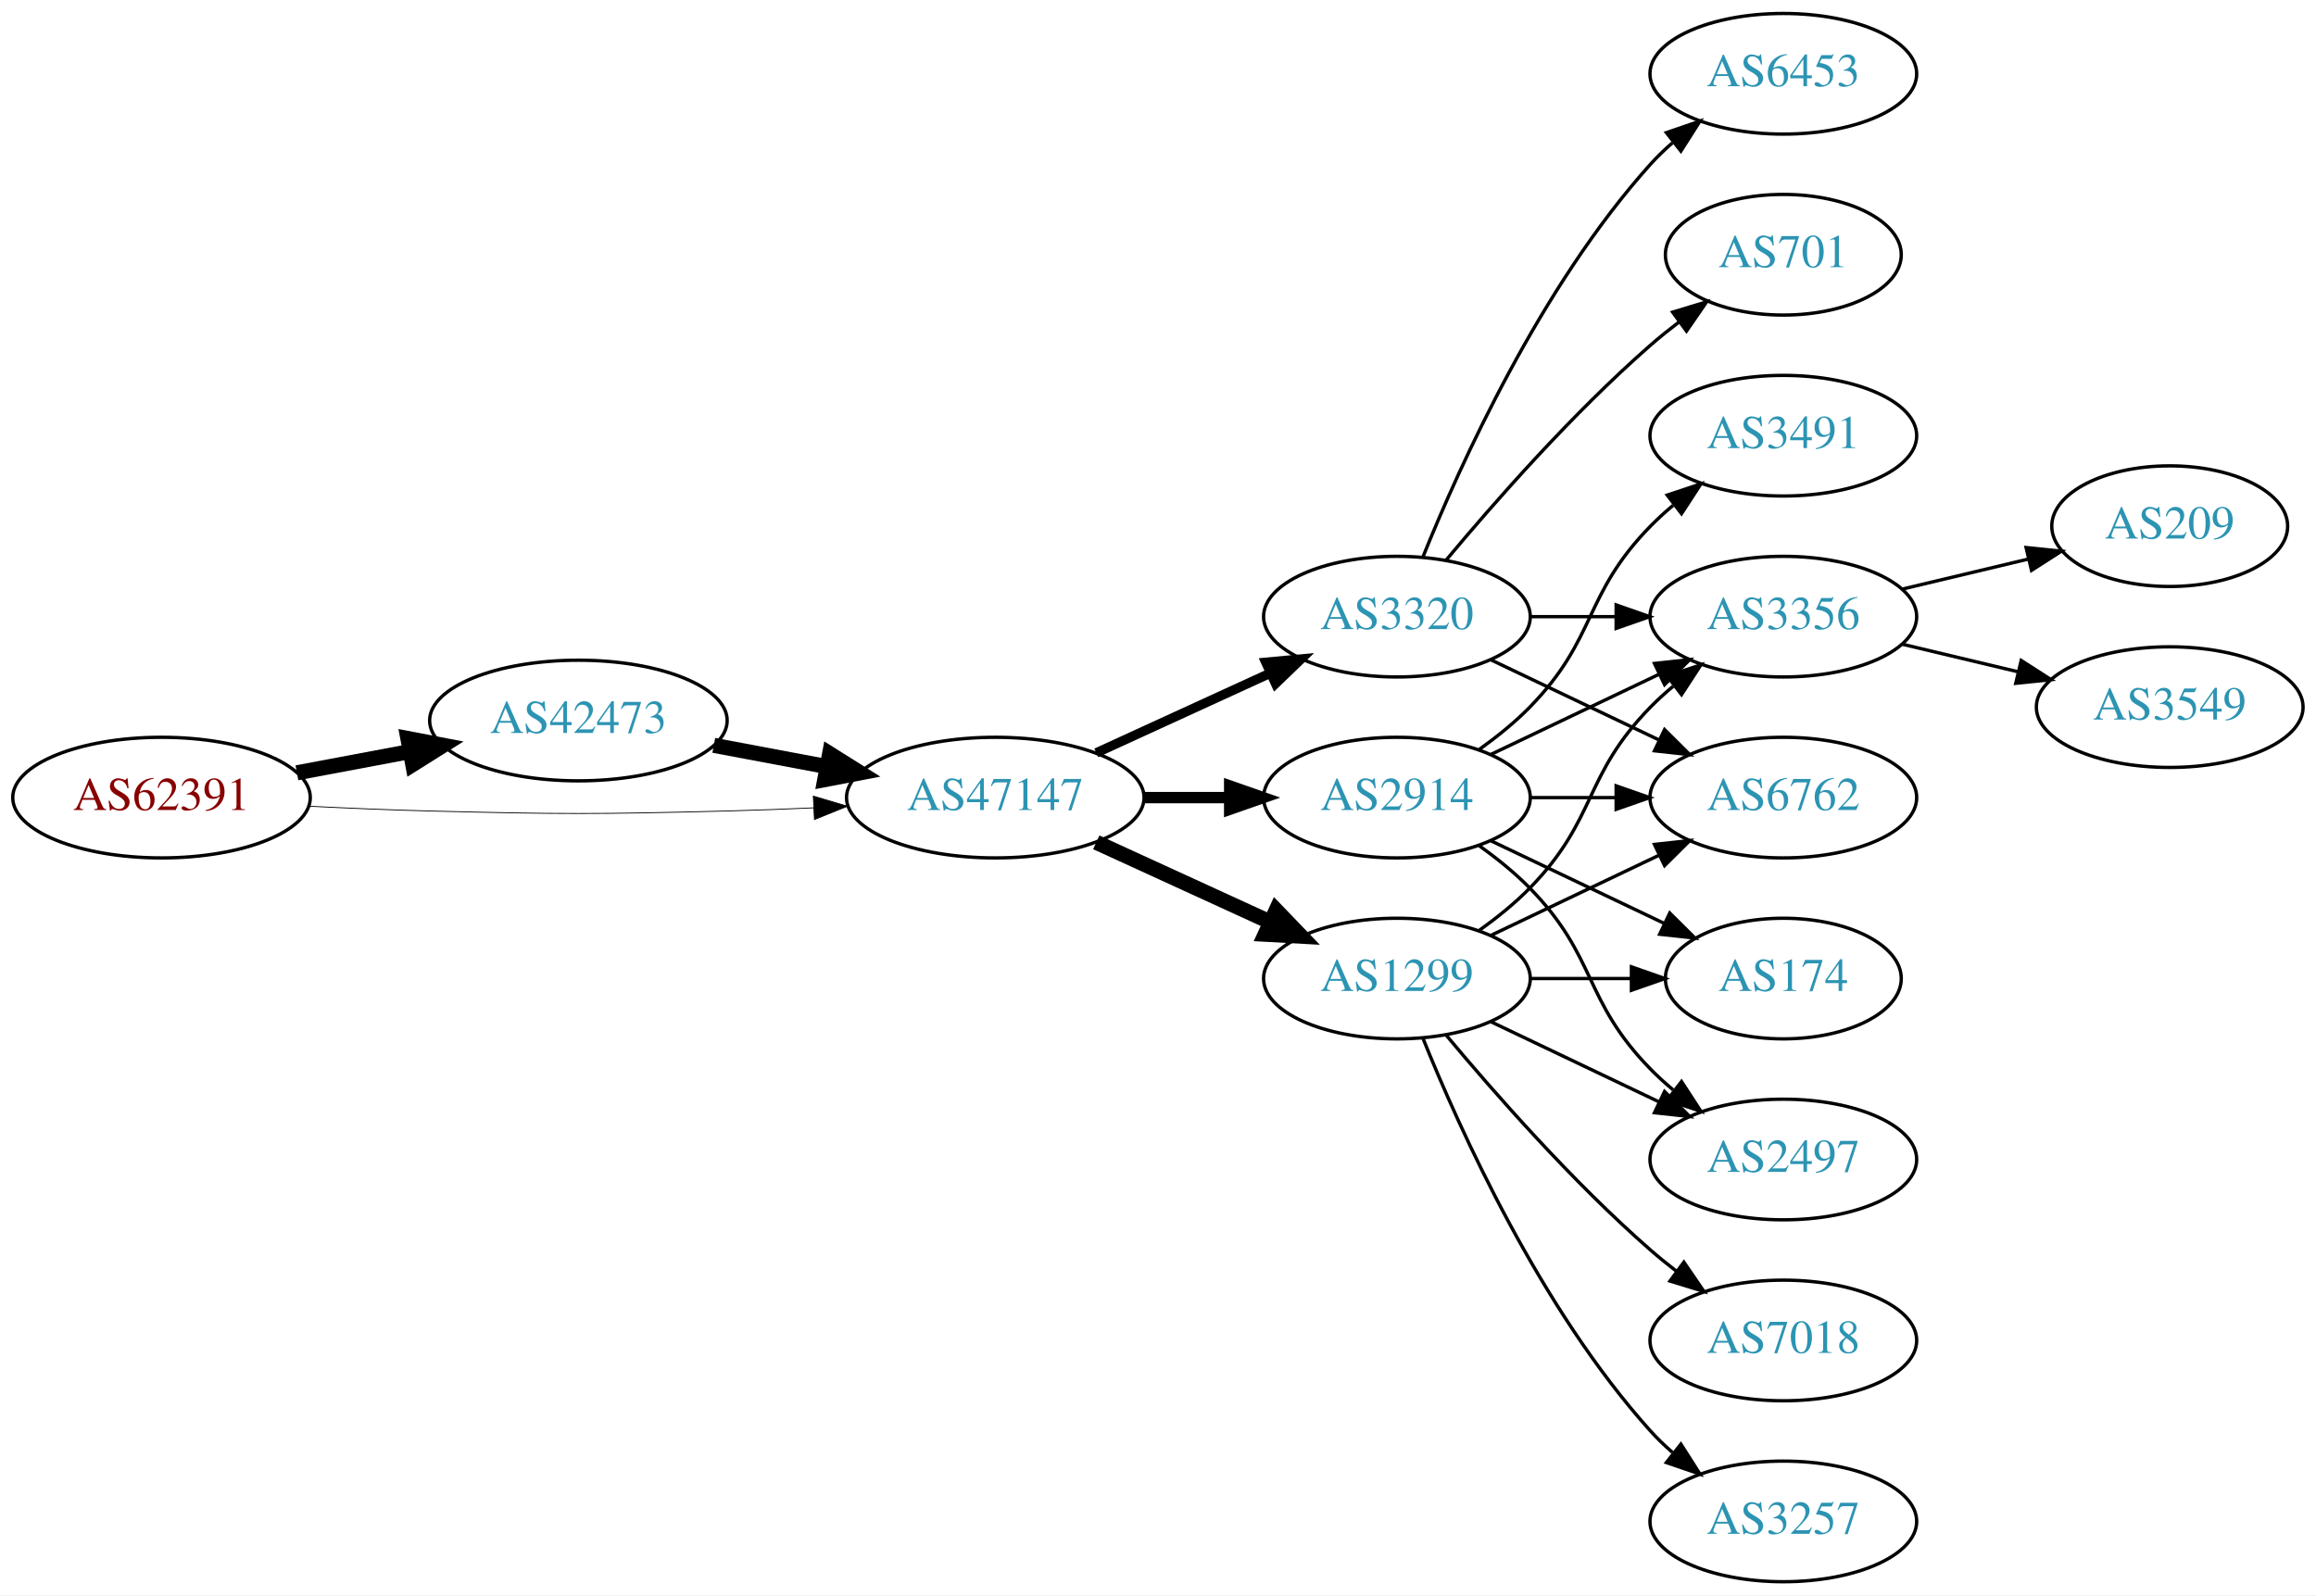
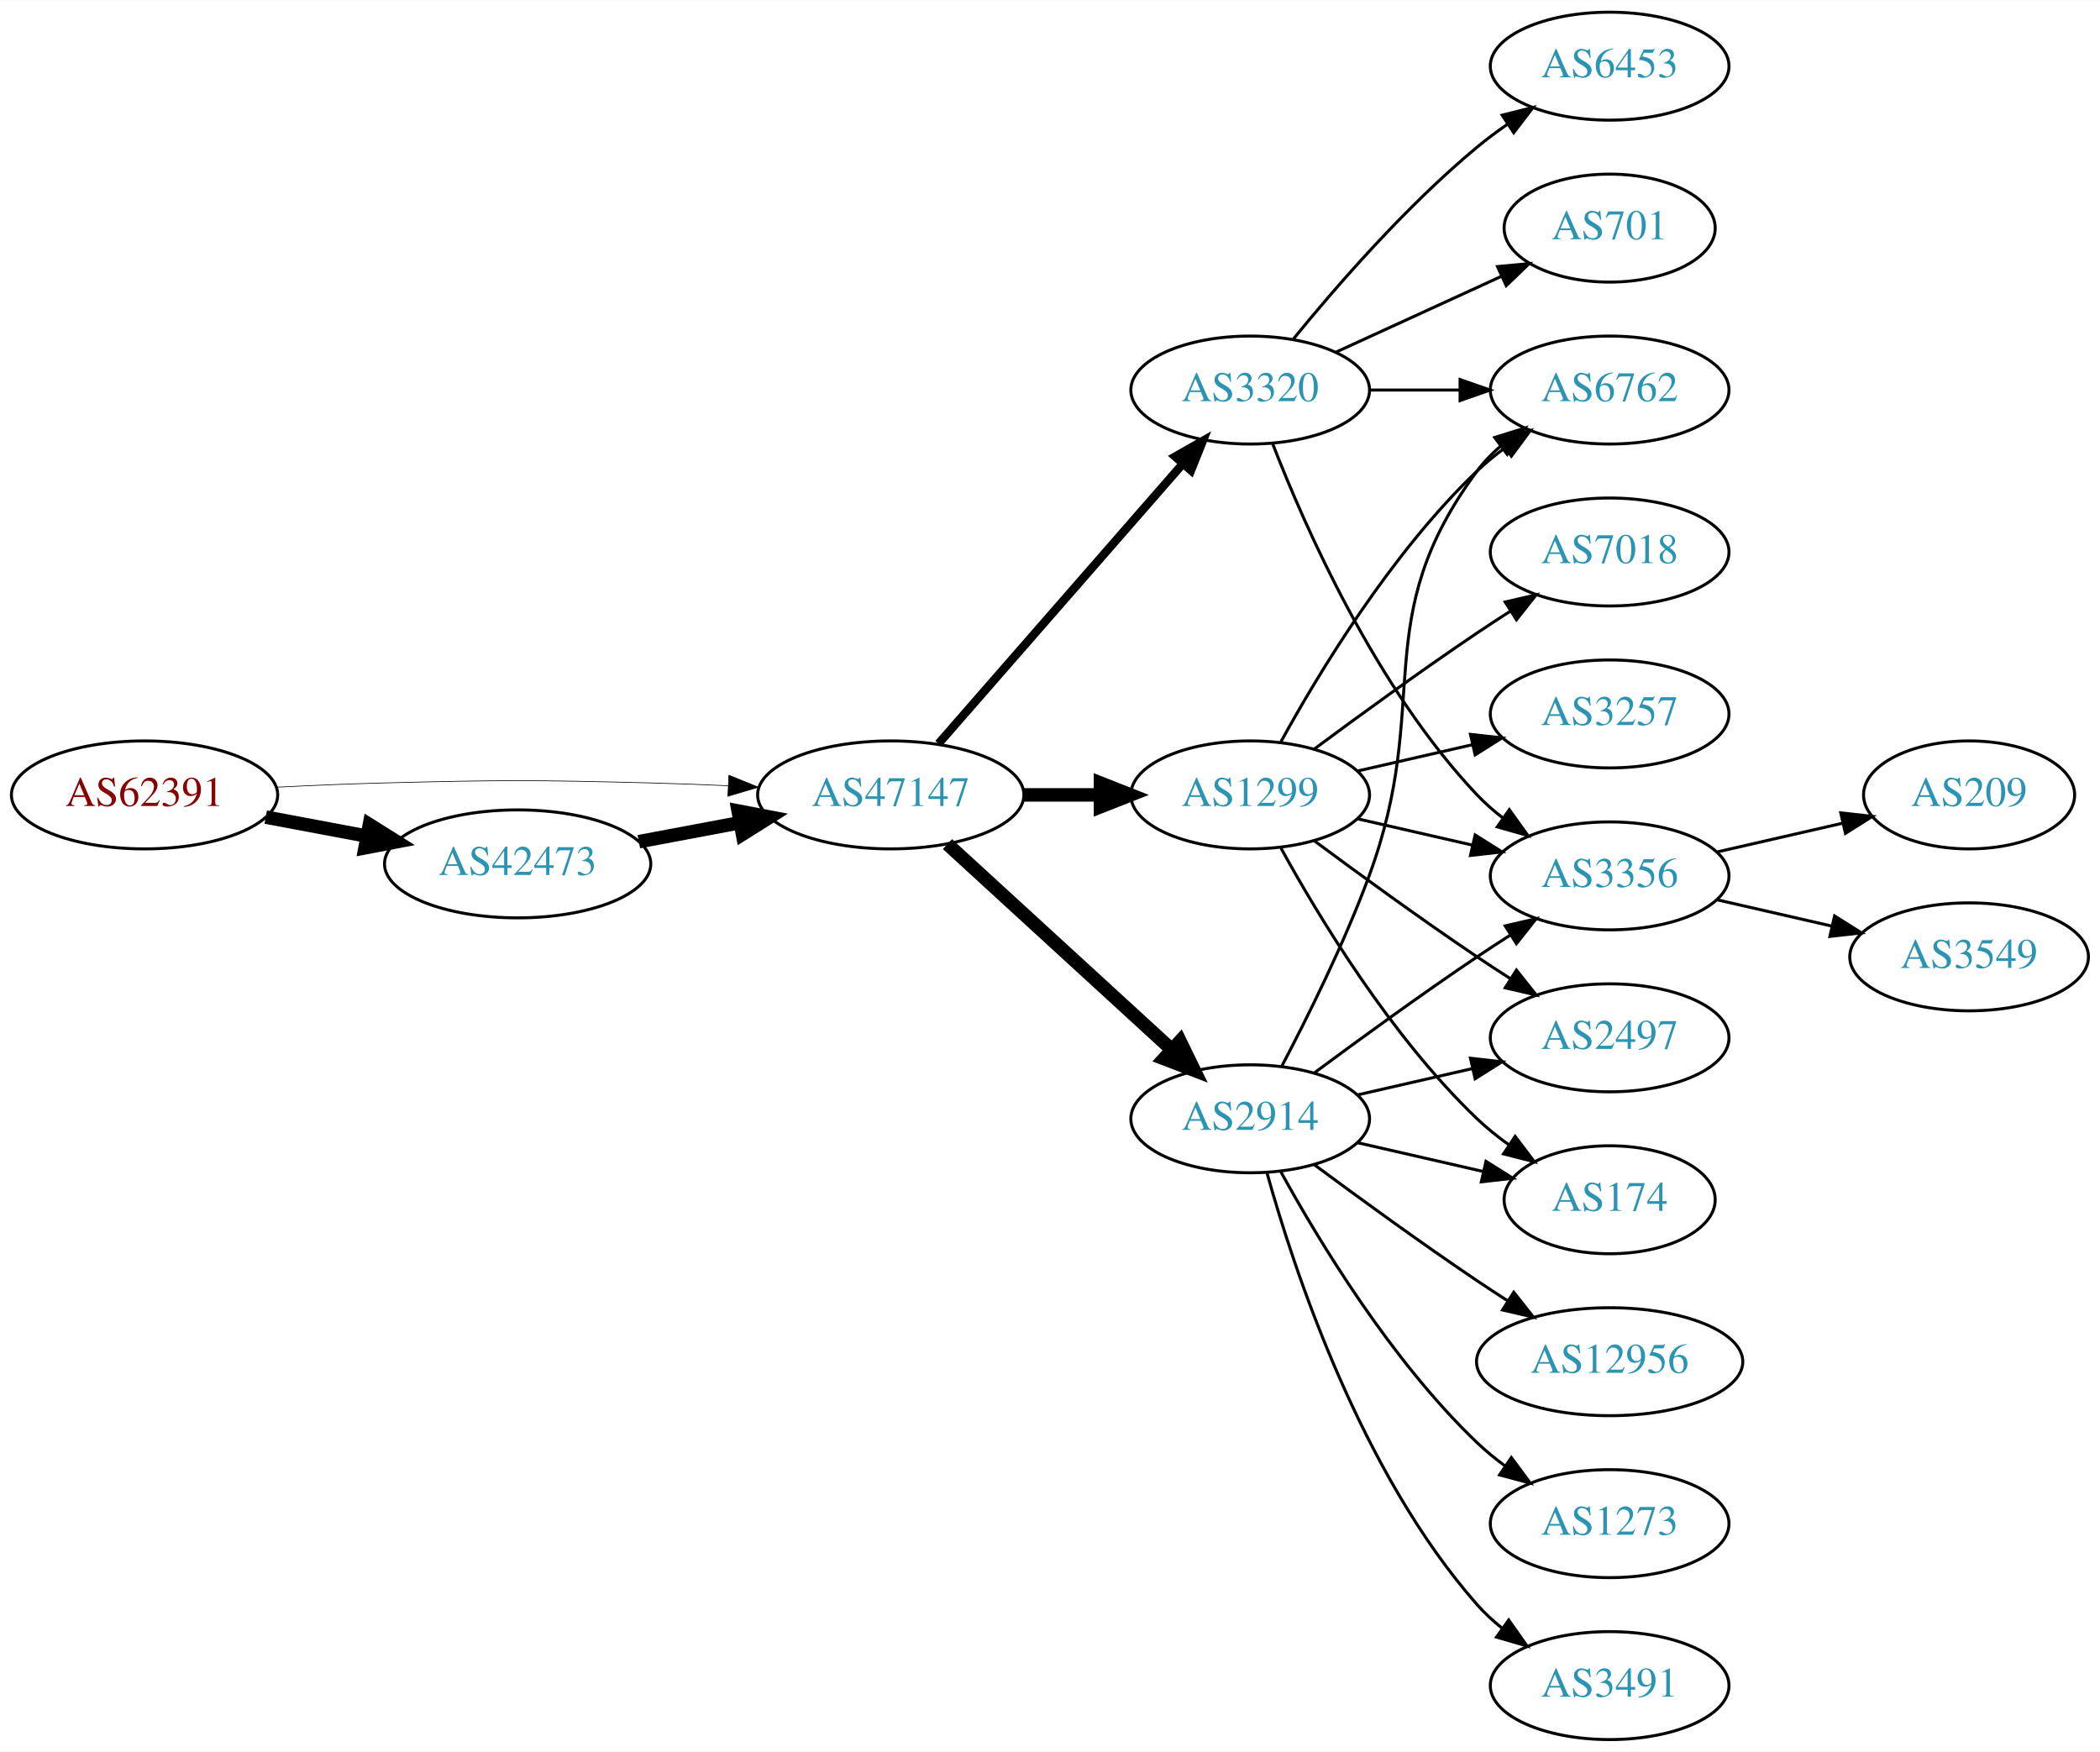
- <svg xmlns="http://www.w3.org/2000/svg" xmlns:xlink="http://www.w3.org/1999/xlink" width="691pt" height="476pt" viewBox="0.00 0.00 691.06 476.00">
-   <g id="graph0" class="graph" transform="scale(1 1) rotate(0) translate(4 472)">
-     <polygon fill="white" stroke="none" points="-4,4 -4,-472 687.055,-472 687.055,4 -4,4" />
+ <svg xmlns="http://www.w3.org/2000/svg" xmlns:xlink="http://www.w3.org/1999/xlink" width="700pt" height="584pt" viewBox="0.00 0.00 700.15 584.00">
+   <g id="graph0" class="graph" transform="scale(1 1) rotate(0) translate(4 580)">
+     <polygon fill="white" stroke="none" points="-4,4 -4,-580 696.155,-580 696.155,4 -4,4" />
    <g id="node1" class="node">
      <g id="a_node1">
        <a xlink:href="/asn/62391" xlink:title="AS62391 ~ Comm-IT EDV DienstleistungsgmbH [AT]">
-           <ellipse fill="#ffffff" stroke="black" cx="44.196" cy="-234" rx="44.393" ry="18" />
-           <text text-anchor="middle" x="44.196" y="-230.3" font-family="Times,serif" font-size="14.00" fill="#880000">AS62391</text>
+           <ellipse fill="#ffffff" stroke="black" cx="44.196" cy="-315" rx="44.393" ry="18" />
+           <text text-anchor="middle" x="44.196" y="-311.3" font-family="Times,serif" font-size="14.00" fill="#880000">AS62391</text>
        </a>
      </g>
    </g>
    <g id="node2" class="node">
      <g id="a_node2">
        <a xlink:href="/asn/42473" xlink:title="AS42473 ~ ANEXIA Internetdienstleistungs GmbH [AT]">
-           <ellipse fill="#ffffff" stroke="black" cx="168.588" cy="-257" rx="44.393" ry="18" />
-           <text text-anchor="middle" x="168.588" y="-253.3" font-family="Times,serif" font-size="14.00" fill="#2c94b3">AS42473</text>
+           <ellipse fill="#ffffff" stroke="black" cx="168.588" cy="-292" rx="44.393" ry="18" />
+           <text text-anchor="middle" x="168.588" y="-288.3" font-family="Times,serif" font-size="14.00" fill="#2c94b3">AS42473</text>
        </a>
      </g>
    </g>
    <g id="edge1" class="edge">
-       <path fill="none" stroke="black" stroke-width="4.5" d="M84.595,-241.404C95.296,-243.415 107.019,-245.618 118.196,-247.718" />
-       <polygon fill="black" stroke="black" stroke-width="4.5" points="117.707,-251.633 128.263,-249.61 119.162,-243.893 117.707,-251.633" />
+       <path fill="none" stroke="black" stroke-width="4.5" d="M84.595,-307.596C95.296,-305.585 107.019,-303.382 118.196,-301.282" />
+       <polygon fill="black" stroke="black" stroke-width="4.5" points="119.162,-305.107 128.263,-299.39 117.707,-297.367 119.162,-305.107" />
    </g>
    <g id="node3" class="node">
      <g id="a_node3">
        <a xlink:href="/asn/47147" xlink:title="AS47147 ~ ANEXIA Internetdienstleistungs GmbH [AT]">
-           <ellipse fill="#ffffff" stroke="black" cx="292.98" cy="-234" rx="44.393" ry="18" />
-           <text text-anchor="middle" x="292.98" y="-230.3" font-family="Times,serif" font-size="14.00" fill="#2c94b3">AS47147</text>
+           <ellipse fill="#ffffff" stroke="black" cx="292.98" cy="-315" rx="44.393" ry="18" />
+           <text text-anchor="middle" x="292.98" y="-311.3" font-family="Times,serif" font-size="14.00" fill="#2c94b3">AS47147</text>
        </a>
      </g>
    </g>
    <g id="edge2" class="edge">
-       <path fill="none" stroke="black" stroke-width="0.25" d="M88.339,-231.425C100.033,-230.835 112.694,-230.295 124.392,-230 163.665,-229.009 173.511,-229.009 212.784,-230 221.192,-230.212 230.098,-230.551 238.784,-230.944" />
-       <polygon fill="black" stroke="black" stroke-width="0.25" points="238.682,-234.443 248.838,-231.425 239.017,-227.451 238.682,-234.443" />
+       <path fill="none" stroke="black" stroke-width="0.225" d="M88.339,-317.575C100.033,-318.165 112.694,-318.705 124.392,-319 163.665,-319.991 173.511,-319.991 212.784,-319 221.192,-318.788 230.098,-318.449 238.784,-318.056" />
+       <polygon fill="black" stroke="black" stroke-width="0.225" points="239.017,-321.549 248.838,-317.575 238.682,-314.557 239.017,-321.549" />
    </g>
    <g id="edge3" class="edge">
-       <path fill="none" stroke="black" stroke-width="4.5" d="M208.988,-249.596C219.688,-247.585 231.411,-245.382 242.589,-243.282" />
-       <polygon fill="black" stroke="black" stroke-width="4.5" points="243.554,-247.107 252.655,-241.39 242.1,-239.367 243.554,-247.107" />
+       <path fill="none" stroke="black" stroke-width="4.5" d="M208.988,-299.404C219.688,-301.415 231.411,-303.618 242.589,-305.718" />
+       <polygon fill="black" stroke="black" stroke-width="4.5" points="242.1,-309.633 252.655,-307.61 243.554,-301.893 242.1,-309.633" />
    </g>
    <g id="node4" class="node">
      <g id="a_node4">
        <a xlink:href="/asn/2914" xlink:title="AS2914 ~ NTT America, Inc. [US]">
-           <ellipse fill="#ffffff" stroke="black" cx="412.823" cy="-234" rx="39.794" ry="18" />
-           <text text-anchor="middle" x="412.823" y="-230.3" font-family="Times,serif" font-size="14.00" fill="#2c94b3">AS2914</text>
+           <ellipse fill="#ffffff" stroke="black" cx="412.823" cy="-207" rx="39.794" ry="18" />
+           <text text-anchor="middle" x="412.823" y="-203.3" font-family="Times,serif" font-size="14.00" fill="#2c94b3">AS2914</text>
        </a>
      </g>
    </g>
    <g id="edge4" class="edge">
-       <path fill="none" stroke="black" stroke-width="3.375" d="M337.191,-234C345.504,-234 354.267,-234 362.749,-234" />
-       <polygon fill="black" stroke="black" stroke-width="3.375" points="362.908,-237.5 372.908,-234 362.908,-230.5 362.908,-237.5" />
+       <path fill="none" stroke="black" stroke-width="4.5" d="M311.878,-298.597C331.806,-280.333 364.164,-250.678 386.641,-230.079" />
+       <polygon fill="black" stroke="black" stroke-width="4.5" points="389.431,-232.863 394.143,-223.203 384.11,-227.057 389.431,-232.863" />
    </g>
    <g id="node5" class="node">
      <g id="a_node5">
-         <a xlink:href="/asn/3320" xlink:title="AS3320 ~ DTAG [DE]">
-           <ellipse fill="#ffffff" stroke="black" cx="412.823" cy="-288" rx="39.794" ry="18" />
-           <text text-anchor="middle" x="412.823" y="-284.3" font-family="Times,serif" font-size="14.00" fill="#2c94b3">AS3320</text>
+         <a xlink:href="/asn/1299" xlink:title="AS1299 ~ Telia Carrier [EU]">
+           <ellipse fill="#ffffff" stroke="black" cx="412.823" cy="-315" rx="39.794" ry="18" />
+           <text text-anchor="middle" x="412.823" y="-311.3" font-family="Times,serif" font-size="14.00" fill="#2c94b3">AS1299</text>
        </a>
      </g>
    </g>
    <g id="edge5" class="edge">
-       <path fill="none" stroke="black" stroke-width="2.812" d="M323.11,-247.348C338.721,-254.502 358.119,-263.391 374.791,-271.03" />
-       <polygon fill="black" stroke="black" stroke-width="2.812" points="373.694,-274.378 384.243,-275.362 376.61,-268.014 373.694,-274.378" />
+       <path fill="none" stroke="black" stroke-width="4.5" d="M337.191,-315C345.504,-315 354.267,-315 362.749,-315" />
+       <polygon fill="black" stroke="black" stroke-width="4.5" points="362.908,-318.938 372.908,-315 362.908,-311.063 362.908,-318.938" />
    </g>
    <g id="node6" class="node">
      <g id="a_node6">
-         <a xlink:href="/asn/1299" xlink:title="AS1299 ~ Telia Carrier [EU]">
-           <ellipse fill="#ffffff" stroke="black" cx="412.823" cy="-180" rx="39.794" ry="18" />
-           <text text-anchor="middle" x="412.823" y="-176.3" font-family="Times,serif" font-size="14.00" fill="#2c94b3">AS1299</text>
+         <a xlink:href="/asn/3320" xlink:title="AS3320 ~ DTAG [DE]">
+           <ellipse fill="#ffffff" stroke="black" cx="412.823" cy="-450" rx="39.794" ry="18" />
+           <text text-anchor="middle" x="412.823" y="-446.3" font-family="Times,serif" font-size="14.00" fill="#2c94b3">AS3320</text>
        </a>
      </g>
    </g>
    <g id="edge6" class="edge">
-       <path fill="none" stroke="black" stroke-width="4.5" d="M323.11,-220.652C338.721,-213.498 358.119,-204.609 374.791,-196.97" />
-       <polygon fill="black" stroke="black" stroke-width="4.5" points="376.792,-200.384 384.243,-192.638 373.512,-193.225 376.792,-200.384" />
+       <path fill="none" stroke="black" stroke-width="2.812" d="M308.905,-332.098C329.448,-355.631 366.567,-398.155 390.164,-425.187" />
+       <polygon fill="black" stroke="black" stroke-width="2.812" points="387.806,-427.809 397.019,-433.041 393.08,-423.206 387.806,-427.809" />
    </g>
    <g id="node7" class="node">
      <g id="a_node7">
        <a xlink:href="/asn/3356" xlink:title="AS3356 ~ Level 3 Parent, LLC [US]">
-           <ellipse fill="#ffffff" stroke="black" cx="528.116" cy="-288" rx="39.794" ry="18" />
-           <text text-anchor="middle" x="528.116" y="-284.3" font-family="Times,serif" font-size="14.00" fill="#2c94b3">AS3356</text>
+           <ellipse fill="#ffffff" stroke="black" cx="532.666" cy="-288" rx="39.794" ry="18" />
+           <text text-anchor="middle" x="532.666" y="-284.3" font-family="Times,serif" font-size="14.00" fill="#2c94b3">AS3356</text>
        </a>
      </g>
    </g>
    <g id="edge7" class="edge">
-       <path fill="none" stroke="black" d="M440.959,-246.934C455.953,-254.081 474.774,-263.052 490.998,-270.785" />
-       <polygon fill="black" stroke="black" points="489.668,-274.028 500.201,-275.171 492.68,-267.709 489.668,-274.028" />
+       <path fill="none" stroke="black" d="M434.153,-222.277C449.016,-233.304 469.76,-248.407 488.469,-261 492.018,-263.389 495.769,-265.839 499.517,-268.242" />
+       <polygon fill="black" stroke="black" points="497.843,-271.325 508.166,-273.712 501.585,-265.409 497.843,-271.325" />
    </g>
    <g id="node8" class="node">
      <g id="a_node8">
-         <a xlink:href="/asn/3491" xlink:title="AS3491 ~ PCCW Global, Inc. [US]">
-           <ellipse fill="#ffffff" stroke="black" cx="528.116" cy="-342" rx="39.794" ry="18" />
-           <text text-anchor="middle" x="528.116" y="-338.3" font-family="Times,serif" font-size="14.00" fill="#2c94b3">AS3491</text>
+         <a xlink:href="/asn/174" xlink:title="AS174 ~ Cogent Communications [US]">
+           <ellipse fill="#ffffff" stroke="black" cx="532.666" cy="-180" rx="35.194" ry="18" />
+           <text text-anchor="middle" x="532.666" y="-176.3" font-family="Times,serif" font-size="14.00" fill="#2c94b3">AS174</text>
        </a>
      </g>
    </g>
    <g id="edge8" class="edge">
-       <path fill="none" stroke="black" d="M437.417,-248.389C442.673,-252.148 448.005,-256.437 452.469,-261 472.642,-281.617 468.297,-294.383 488.469,-315 490.562,-317.139 492.846,-319.218 495.222,-321.21" />
-       <polygon fill="black" stroke="black" points="493.466,-324.275 503.522,-327.611 497.741,-318.732 493.466,-324.275" />
+       <path fill="none" stroke="black" d="M448.542,-199.045C461.635,-196.045 476.657,-192.604 490.298,-189.478" />
+       <polygon fill="black" stroke="black" points="491.439,-192.807 500.405,-187.162 489.876,-185.984 491.439,-192.807" />
    </g>
    <g id="node9" class="node">
      <g id="a_node9">
-         <a xlink:href="/asn/6762" xlink:title="AS6762 ~ TELECOM ITALIA SPARKLE S.p.A. [IT]">
-           <ellipse fill="#ffffff" stroke="black" cx="528.116" cy="-234" rx="39.794" ry="18" />
-           <text text-anchor="middle" x="528.116" y="-230.3" font-family="Times,serif" font-size="14.00" fill="#2c94b3">AS6762</text>
+         <a xlink:href="/asn/12956" xlink:title="AS12956 ~ TELXIUS [ES]">
+           <ellipse fill="#ffffff" stroke="black" cx="532.666" cy="-126" rx="44.393" ry="18" />
+           <text text-anchor="middle" x="532.666" y="-122.3" font-family="Times,serif" font-size="14.00" fill="#2c94b3">AS12956</text>
        </a>
      </g>
    </g>
    <g id="edge9" class="edge">
-       <path fill="none" stroke="black" d="M452.495,-234C460.698,-234 469.462,-234 477.994,-234" />
-       <polygon fill="black" stroke="black" points="478.233,-237.5 488.233,-234 478.233,-230.5 478.233,-237.5" />
+       <path fill="none" stroke="black" d="M434.153,-191.723C449.016,-180.696 469.76,-165.593 488.469,-153 491.759,-150.785 495.222,-148.518 498.696,-146.285" />
+       <polygon fill="black" stroke="black" points="500.693,-149.163 507.264,-140.852 496.944,-143.252 500.693,-149.163" />
    </g>
    <g id="node10" class="node">
      <g id="a_node10">
-         <a xlink:href="/asn/2497" xlink:title="AS2497 ~ Internet Initiative Japan Inc. [JP]">
-           <ellipse fill="#ffffff" stroke="black" cx="528.116" cy="-126" rx="39.794" ry="18" />
-           <text text-anchor="middle" x="528.116" y="-122.3" font-family="Times,serif" font-size="14.00" fill="#2c94b3">AS2497</text>
+         <a xlink:href="/asn/1273" xlink:title="AS1273 ~ Vodafone Group PLC [EU]">
+           <ellipse fill="#ffffff" stroke="black" cx="532.666" cy="-72" rx="39.794" ry="18" />
+           <text text-anchor="middle" x="532.666" y="-68.3" font-family="Times,serif" font-size="14.00" fill="#2c94b3">AS1273</text>
        </a>
      </g>
    </g>
    <g id="edge10" class="edge">
-       <path fill="none" stroke="black" d="M437.417,-219.611C442.673,-215.852 448.005,-211.563 452.469,-207 472.642,-186.383 468.297,-173.617 488.469,-153 490.562,-150.861 492.846,-148.782 495.222,-146.79" />
-       <polygon fill="black" stroke="black" points="497.741,-149.268 503.522,-140.389 493.466,-143.725 497.741,-149.268" />
+       <path fill="none" stroke="black" d="M423.064,-189.287C435.61,-166.439 459.787,-126.389 488.469,-99 491.338,-96.261 494.527,-93.653 497.836,-91.215" />
+       <polygon fill="black" stroke="black" points="499.899,-94.044 506.195,-85.523 495.959,-88.258 499.899,-94.044" />
    </g>
    <g id="node11" class="node">
      <g id="a_node11">
-         <a xlink:href="/asn/174" xlink:title="AS174 ~ Cogent Communications [US]">
-           <ellipse fill="#ffffff" stroke="black" cx="528.116" cy="-180" rx="35.194" ry="18" />
-           <text text-anchor="middle" x="528.116" y="-176.3" font-family="Times,serif" font-size="14.00" fill="#2c94b3">AS174</text>
+         <a xlink:href="/asn/6762" xlink:title="AS6762 ~ TELECOM ITALIA SPARKLE S.p.A. [IT]">
+           <ellipse fill="#ffffff" stroke="black" cx="532.666" cy="-450" rx="39.794" ry="18" />
+           <text text-anchor="middle" x="532.666" y="-446.3" font-family="Times,serif" font-size="14.00" fill="#2c94b3">AS6762</text>
        </a>
      </g>
    </g>
    <g id="edge11" class="edge">
-       <path fill="none" stroke="black" d="M440.959,-221.066C456.391,-213.71 475.877,-204.423 492.412,-196.541" />
-       <polygon fill="black" stroke="black" points="494.232,-199.551 501.754,-192.089 491.221,-193.232 494.232,-199.551" />
+       <path fill="none" stroke="black" d="M423.39,-224.606C431.876,-240.745 444.177,-265.484 452.469,-288 473.931,-346.27 451.566,-373.059 488.469,-423 490.703,-426.023 493.386,-428.786 496.307,-431.293" />
+       <polygon fill="black" stroke="black" points="494.333,-434.186 504.45,-437.331 498.502,-428.563 494.333,-434.186" />
+     </g>
+     <g id="node12" class="node">
+       <g id="a_node12">
+         <a xlink:href="/asn/3491" xlink:title="AS3491 ~ PCCW Global, Inc. [US]">
+           <ellipse fill="#ffffff" stroke="black" cx="532.666" cy="-18" rx="39.794" ry="18" />
+           <text text-anchor="middle" x="532.666" y="-14.3" font-family="Times,serif" font-size="14.00" fill="#2c94b3">AS3491</text>
+         </a>
+       </g>
+     </g>
+     <g id="edge12" class="edge">
+       <path fill="none" stroke="black" d="M418.396,-189.054C427.302,-157.005 449.586,-89.158 488.469,-45 490.953,-42.179 493.803,-39.551 496.829,-37.129" />
+       <polygon fill="black" stroke="black" points="499.014,-39.869 505.118,-31.209 494.946,-34.172 499.014,-39.869" />
+     </g>
+     <g id="node13" class="node">
+       <g id="a_node13">
+         <a xlink:href="/asn/2497" xlink:title="AS2497 ~ Internet Initiative Japan Inc. [JP]">
+           <ellipse fill="#ffffff" stroke="black" cx="532.666" cy="-234" rx="39.794" ry="18" />
+           <text text-anchor="middle" x="532.666" y="-230.3" font-family="Times,serif" font-size="14.00" fill="#2c94b3">AS2497</text>
+         </a>
+       </g>
+     </g>
+     <g id="edge13" class="edge">
+       <path fill="none" stroke="black" d="M448.542,-214.955C460.542,-217.704 474.163,-220.825 486.856,-223.733" />
+       <polygon fill="black" stroke="black" points="486.258,-227.187 496.787,-226.009 487.821,-220.364 486.258,-227.187" />
+     </g>
+     <g id="edge21" class="edge">
+       <path fill="none" stroke="black" d="M448.542,-307.045C460.542,-304.296 474.163,-301.175 486.856,-298.267" />
+       <polygon fill="black" stroke="black" points="487.821,-301.636 496.787,-295.991 486.258,-294.813 487.821,-301.636" />
+     </g>
+     <g id="edge20" class="edge">
+       <path fill="none" stroke="black" d="M423.064,-297.287C435.61,-274.439 459.787,-234.389 488.469,-207 491.723,-203.893 495.39,-200.954 499.177,-198.24" />
+       <polygon fill="black" stroke="black" points="501.154,-201.128 507.545,-192.678 497.279,-195.299 501.154,-201.128" />
+     </g>
+     <g id="edge19" class="edge">
+       <path fill="none" stroke="black" d="M423.064,-332.713C435.61,-355.561 459.787,-395.611 488.469,-423 491.338,-425.739 494.527,-428.347 497.836,-430.785" />
+       <polygon fill="black" stroke="black" points="495.959,-433.742 506.195,-436.477 499.899,-427.956 495.959,-433.742" />
+     </g>
+     <g id="edge17" class="edge">
+       <path fill="none" stroke="black" d="M434.153,-299.723C449.016,-288.696 469.76,-273.593 488.469,-261 492.018,-258.611 495.769,-256.161 499.517,-253.758" />
+       <polygon fill="black" stroke="black" points="501.585,-256.591 508.166,-248.288 497.843,-250.675 501.585,-256.591" />
+     </g>
+     <g id="node16" class="node">
+       <g id="a_node16">
+         <a xlink:href="/asn/7018" xlink:title="AS7018 ~ AT&amp;T Services, Inc. [US]">
+           <ellipse fill="#ffffff" stroke="black" cx="532.666" cy="-396" rx="39.794" ry="18" />
+           <text text-anchor="middle" x="532.666" y="-392.3" font-family="Times,serif" font-size="14.00" fill="#2c94b3">AS7018</text>
+         </a>
+       </g>
    </g>
    <g id="edge16" class="edge">
-       <path fill="none" stroke="black" d="M452.495,-288C460.698,-288 469.462,-288 477.994,-288" />
-       <polygon fill="black" stroke="black" points="478.233,-291.5 488.233,-288 478.233,-284.5 478.233,-291.5" />
-     </g>
-     <g id="edge15" class="edge">
-       <path fill="none" stroke="black" d="M440.959,-275.066C455.953,-267.919 474.774,-258.948 490.998,-251.215" />
-       <polygon fill="black" stroke="black" points="492.68,-254.291 500.201,-246.829 489.668,-247.972 492.68,-254.291" />
+       <path fill="none" stroke="black" d="M434.153,-330.277C449.016,-341.304 469.76,-356.407 488.469,-369 492.018,-371.389 495.769,-373.839 499.517,-376.242" />
+       <polygon fill="black" stroke="black" points="497.843,-379.325 508.166,-381.712 501.585,-373.409 497.843,-379.325" />
+     </g>
+     <g id="node17" class="node">
+       <g id="a_node17">
+         <a xlink:href="/asn/3257" xlink:title="AS3257 ~ GTT [DE]">
+           <ellipse fill="#ffffff" stroke="black" cx="532.666" cy="-342" rx="39.794" ry="18" />
+           <text text-anchor="middle" x="532.666" y="-338.3" font-family="Times,serif" font-size="14.00" fill="#2c94b3">AS3257</text>
+         </a>
+       </g>
+     </g>
+     <g id="edge18" class="edge">
+       <path fill="none" stroke="black" d="M448.542,-322.955C460.542,-325.704 474.163,-328.825 486.856,-331.733" />
+       <polygon fill="black" stroke="black" points="486.258,-335.187 496.787,-334.009 487.821,-328.364 486.258,-335.187" />
+     </g>
+     <g id="edge22" class="edge">
+       <path fill="none" stroke="black" d="M420.346,-432.006C431.097,-404.272 454.754,-350.571 488.469,-315 491.055,-312.272 493.973,-309.706 497.041,-307.323" />
+       <polygon fill="black" stroke="black" points="499.219,-310.07 505.389,-301.457 495.195,-304.342 499.219,-310.07" />
+     </g>
+     <g id="edge25" class="edge">
+       <path fill="none" stroke="black" d="M452.736,-450C462.289,-450 472.639,-450 482.601,-450" />
+       <polygon fill="black" stroke="black" points="482.794,-453.5 492.794,-450 482.794,-446.5 482.794,-453.5" />
+     </g>
+     <g id="node18" class="node">
+       <g id="a_node18">
+         <a xlink:href="/asn/701" xlink:title="AS701 ~ UUNET [US]">
+           <ellipse fill="#ffffff" stroke="black" cx="532.666" cy="-504" rx="35.194" ry="18" />
+           <text text-anchor="middle" x="532.666" y="-500.3" font-family="Times,serif" font-size="14.00" fill="#2c94b3">AS701</text>
+         </a>
+       </g>
+     </g>
+     <g id="edge23" class="edge">
+       <path fill="none" stroke="black" d="M441.452,-462.661C457.868,-470.183 478.85,-479.798 496.446,-487.861" />
+       <polygon fill="black" stroke="black" points="495.275,-491.174 505.824,-492.158 498.191,-484.811 495.275,-491.174" />
+     </g>
+     <g id="node19" class="node">
+       <g id="a_node19">
+         <a xlink:href="/asn/6453" xlink:title="AS6453 ~ TATA COMMUNICATIONS (AMERICA) INC [US]">
+           <ellipse fill="#ffffff" stroke="black" cx="532.666" cy="-558" rx="39.794" ry="18" />
+           <text text-anchor="middle" x="532.666" y="-554.3" font-family="Times,serif" font-size="14.00" fill="#2c94b3">AS6453</text>
+         </a>
+       </g>
+     </g>
+     <g id="edge24" class="edge">
+       <path fill="none" stroke="black" d="M427.242,-467.065C441.357,-484.375 464.771,-511.345 488.469,-531 491.686,-533.668 495.186,-536.27 498.757,-538.741" />
+       <polygon fill="black" stroke="black" points="496.835,-541.666 507.113,-544.236 500.68,-535.817 496.835,-541.666" />
    </g>
    <g id="node14" class="node">
      <g id="a_node14">
-         <a xlink:href="/asn/6453" xlink:title="AS6453 ~ TATA COMMUNICATIONS (AMERICA) INC [US]">
-           <ellipse fill="#ffffff" stroke="black" cx="528.116" cy="-450" rx="39.794" ry="18" />
-           <text text-anchor="middle" x="528.116" y="-446.3" font-family="Times,serif" font-size="14.00" fill="#2c94b3">AS6453</text>
+         <a xlink:href="/asn/209" xlink:title="AS209 ~ CenturyLink Communications, LLC [US]">
+           <ellipse fill="#ffffff" stroke="black" cx="652.508" cy="-315" rx="35.194" ry="18" />
+           <text text-anchor="middle" x="652.508" y="-311.3" font-family="Times,serif" font-size="14.00" fill="#2c94b3">AS209</text>
        </a>
      </g>
    </g>
    <g id="edge14" class="edge">
-       <path fill="none" stroke="black" d="M420.571,-305.787C431.622,-333.243 455.675,-386.578 488.469,-423 490.472,-425.224 492.691,-427.363 495.023,-429.397" />
-       <polygon fill="black" stroke="black" points="493.221,-432.433 503.242,-435.873 497.554,-426.935 493.221,-432.433" />
+       <path fill="none" stroke="black" d="M568.385,-295.955C581.477,-298.955 596.499,-302.396 610.14,-305.522" />
+       <polygon fill="black" stroke="black" points="609.718,-309.016 620.247,-307.838 611.282,-302.193 609.718,-309.016" />
    </g>
    <g id="node15" class="node">
      <g id="a_node15">
-         <a xlink:href="/asn/701" xlink:title="AS701 ~ UUNET [US]">
-           <ellipse fill="#ffffff" stroke="black" cx="528.116" cy="-396" rx="35.194" ry="18" />
-           <text text-anchor="middle" x="528.116" y="-392.3" font-family="Times,serif" font-size="14.00" fill="#2c94b3">AS701</text>
-         </a>
-       </g>
-     </g>
-     <g id="edge17" class="edge">
-       <path fill="none" stroke="black" d="M427.453,-304.817C441.736,-321.929 465.282,-348.745 488.469,-369 491.139,-371.332 494.012,-373.648 496.942,-375.886" />
-       <polygon fill="black" stroke="black" points="495.093,-378.87 505.234,-381.939 499.22,-373.216 495.093,-378.87" />
-     </g>
-     <g id="edge18" class="edge">
-       <path fill="none" stroke="black" d="M437.417,-194.389C442.673,-198.148 448.005,-202.437 452.469,-207 472.642,-227.617 468.297,-240.383 488.469,-261 490.562,-263.139 492.846,-265.218 495.222,-267.21" />
-       <polygon fill="black" stroke="black" points="493.466,-270.275 503.522,-273.611 497.741,-264.732 493.466,-270.275" />
-     </g>
-     <g id="edge23" class="edge">
-       <path fill="none" stroke="black" d="M440.959,-192.934C455.953,-200.081 474.774,-209.052 490.998,-216.785" />
-       <polygon fill="black" stroke="black" points="489.668,-220.028 500.201,-221.171 492.68,-213.709 489.668,-220.028" />
-     </g>
-     <g id="edge22" class="edge">
-       <path fill="none" stroke="black" d="M440.959,-167.066C455.953,-159.919 474.774,-150.948 490.998,-143.215" />
-       <polygon fill="black" stroke="black" points="492.68,-146.291 500.201,-138.829 489.668,-139.972 492.68,-146.291" />
-     </g>
-     <g id="edge19" class="edge">
-       <path fill="none" stroke="black" d="M452.495,-180C462.201,-180 472.691,-180 482.654,-180" />
-       <polygon fill="black" stroke="black" points="482.79,-183.5 492.79,-180 482.79,-176.5 482.79,-183.5" />
-     </g>
-     <g id="node16" class="node">
-       <g id="a_node16">
-         <a xlink:href="/asn/3257" xlink:title="AS3257 ~ GTT [DE]">
-           <ellipse fill="#ffffff" stroke="black" cx="528.116" cy="-18" rx="39.794" ry="18" />
-           <text text-anchor="middle" x="528.116" y="-14.3" font-family="Times,serif" font-size="14.00" fill="#2c94b3">AS3257</text>
-         </a>
-       </g>
-     </g>
-     <g id="edge20" class="edge">
-       <path fill="none" stroke="black" d="M420.571,-162.213C431.622,-134.757 455.675,-81.422 488.469,-45 490.472,-42.776 492.691,-40.637 495.023,-38.603" />
-       <polygon fill="black" stroke="black" points="497.554,-41.065 503.242,-32.127 493.221,-35.567 497.554,-41.065" />
-     </g>
-     <g id="node17" class="node">
-       <g id="a_node17">
-         <a xlink:href="/asn/7018" xlink:title="AS7018 ~ AT&amp;T Services, Inc. [US]">
-           <ellipse fill="#ffffff" stroke="black" cx="528.116" cy="-72" rx="39.794" ry="18" />
-           <text text-anchor="middle" x="528.116" y="-68.3" font-family="Times,serif" font-size="14.00" fill="#2c94b3">AS7018</text>
-         </a>
-       </g>
-     </g>
-     <g id="edge21" class="edge">
-       <path fill="none" stroke="black" d="M427.453,-163.183C441.736,-146.071 465.282,-119.255 488.469,-99 490.935,-96.846 493.574,-94.706 496.271,-92.628" />
-       <polygon fill="black" stroke="black" points="498.444,-95.375 504.425,-86.63 494.296,-89.736 498.444,-95.375" />
-     </g>
-     <g id="node12" class="node">
-       <g id="a_node12">
-         <a xlink:href="/asn/209" xlink:title="AS209 ~ CenturyLink Communications, LLC [US]">
-           <ellipse fill="#ffffff" stroke="black" cx="643.409" cy="-315" rx="35.194" ry="18" />
-           <text text-anchor="middle" x="643.409" y="-311.3" font-family="Times,serif" font-size="14.00" fill="#2c94b3">AS209</text>
-         </a>
-       </g>
-     </g>
-     <g id="edge12" class="edge">
-       <path fill="none" stroke="black" d="M563.723,-296.248C575.518,-299.058 588.822,-302.229 601.09,-305.153" />
-       <polygon fill="black" stroke="black" points="600.556,-308.624 611.095,-307.537 602.179,-301.814 600.556,-308.624" />
-     </g>
-     <g id="node13" class="node">
-       <g id="a_node13">
        <a xlink:href="/asn/3549" xlink:title="AS3549 ~ Level 3 Parent, LLC [US]">
-           <ellipse fill="#ffffff" stroke="black" cx="643.409" cy="-261" rx="39.794" ry="18" />
-           <text text-anchor="middle" x="643.409" y="-257.3" font-family="Times,serif" font-size="14.00" fill="#2c94b3">AS3549</text>
-         </a>
-       </g>
-     </g>
-     <g id="edge13" class="edge">
-       <path fill="none" stroke="black" d="M563.723,-279.752C574.594,-277.162 586.749,-274.265 598.191,-271.538" />
-       <polygon fill="black" stroke="black" points="599.097,-274.92 608.014,-269.197 597.475,-268.111 599.097,-274.92" />
+           <ellipse fill="#ffffff" stroke="black" cx="652.508" cy="-261" rx="39.794" ry="18" />
+           <text text-anchor="middle" x="652.508" y="-257.3" font-family="Times,serif" font-size="14.00" fill="#2c94b3">AS3549</text>
+         </a>
+       </g>
+     </g>
+     <g id="edge15" class="edge">
+       <path fill="none" stroke="black" d="M568.385,-280.045C580.385,-277.296 594.006,-274.175 606.698,-271.267" />
+       <polygon fill="black" stroke="black" points="607.664,-274.636 616.63,-268.991 606.101,-267.813 607.664,-274.636" />
    </g>
  </g>
</svg>
